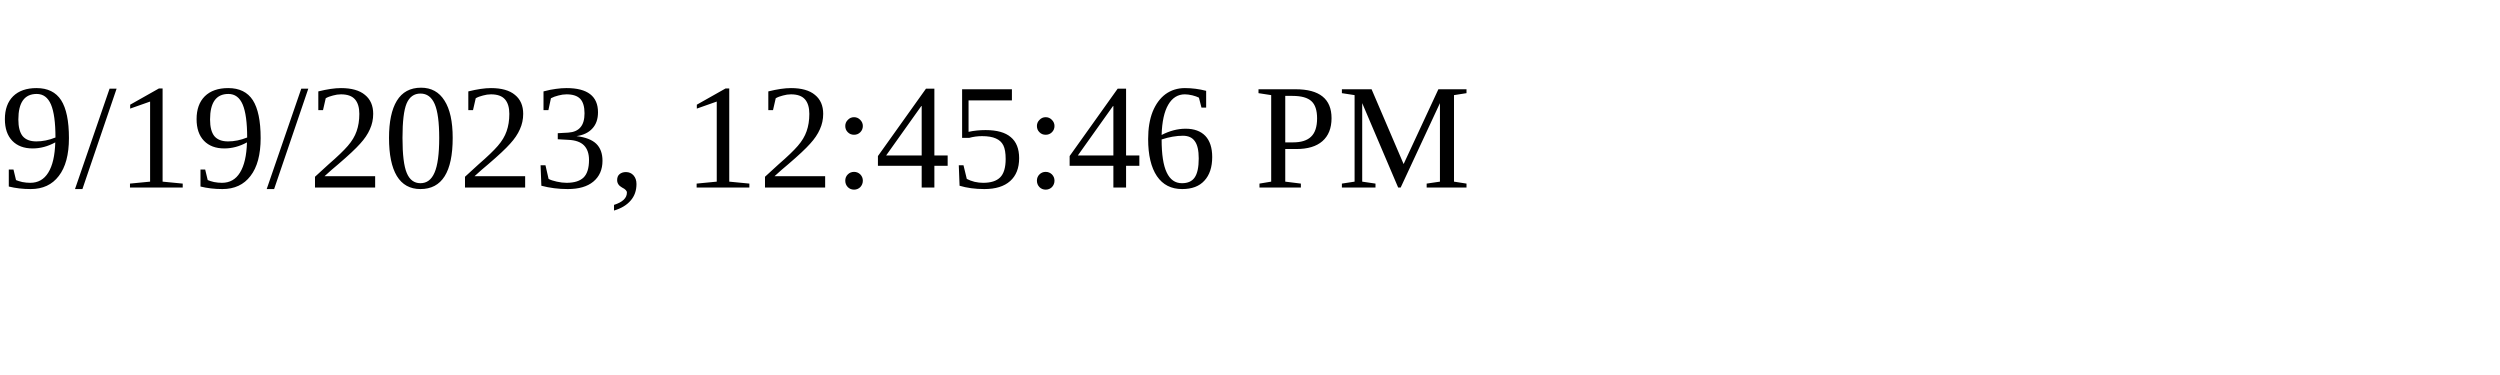
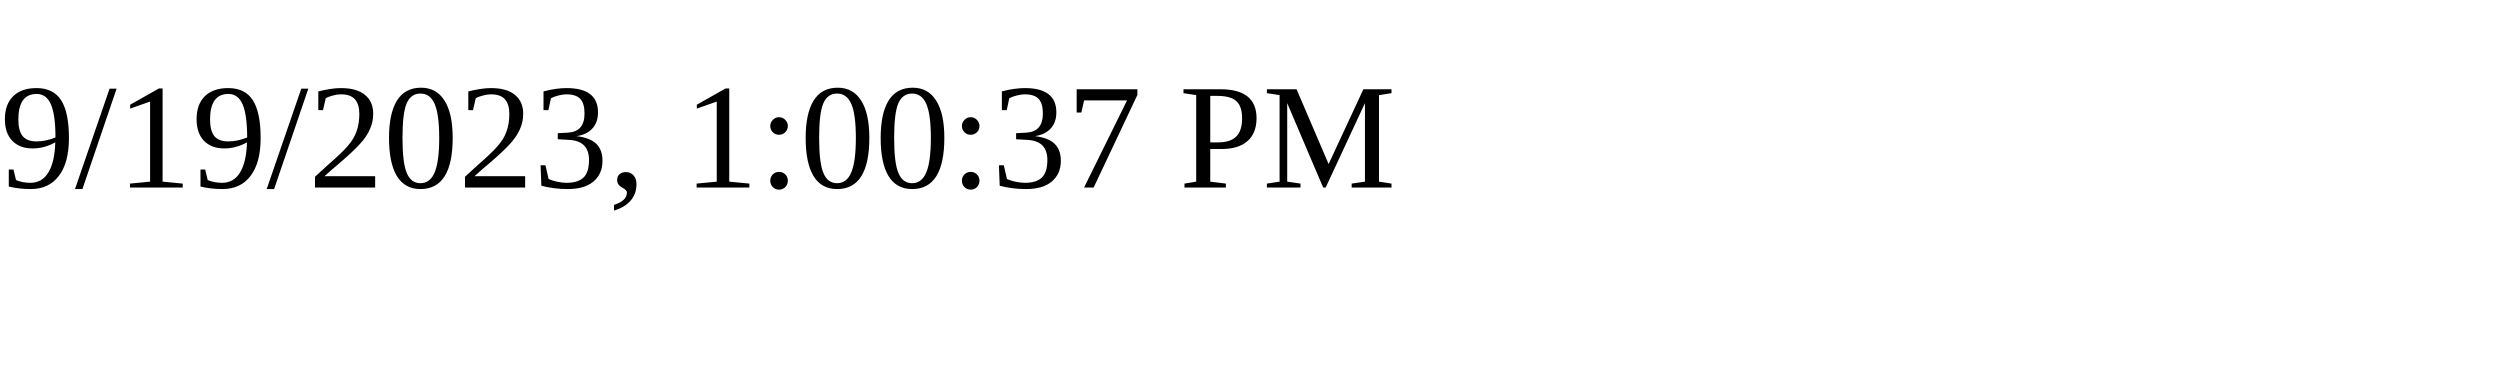
<svg xmlns="http://www.w3.org/2000/svg" height="30" width="200">
-   <text x="0" y="15">9/19/2023, 12:45:46 PM</text>
+   <text x="0" y="15">9/19/2023, 1:00:37 PM</text>
</svg>
